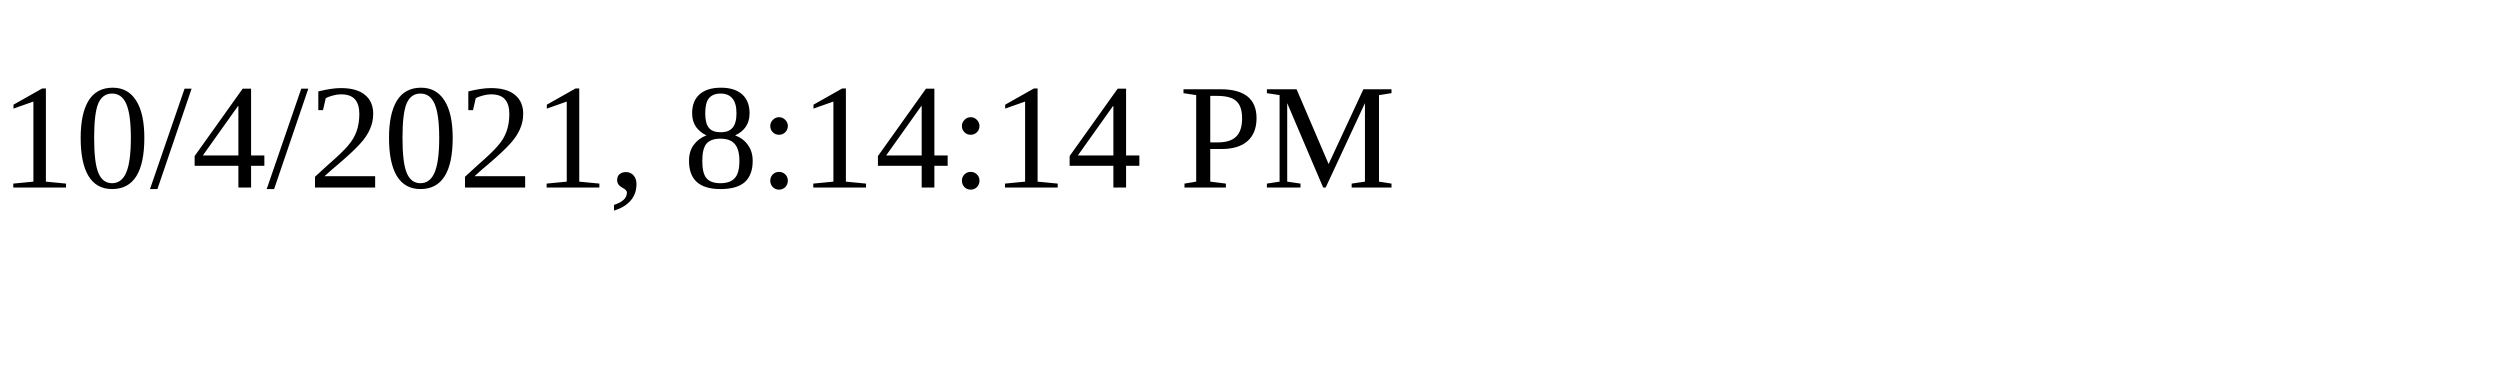
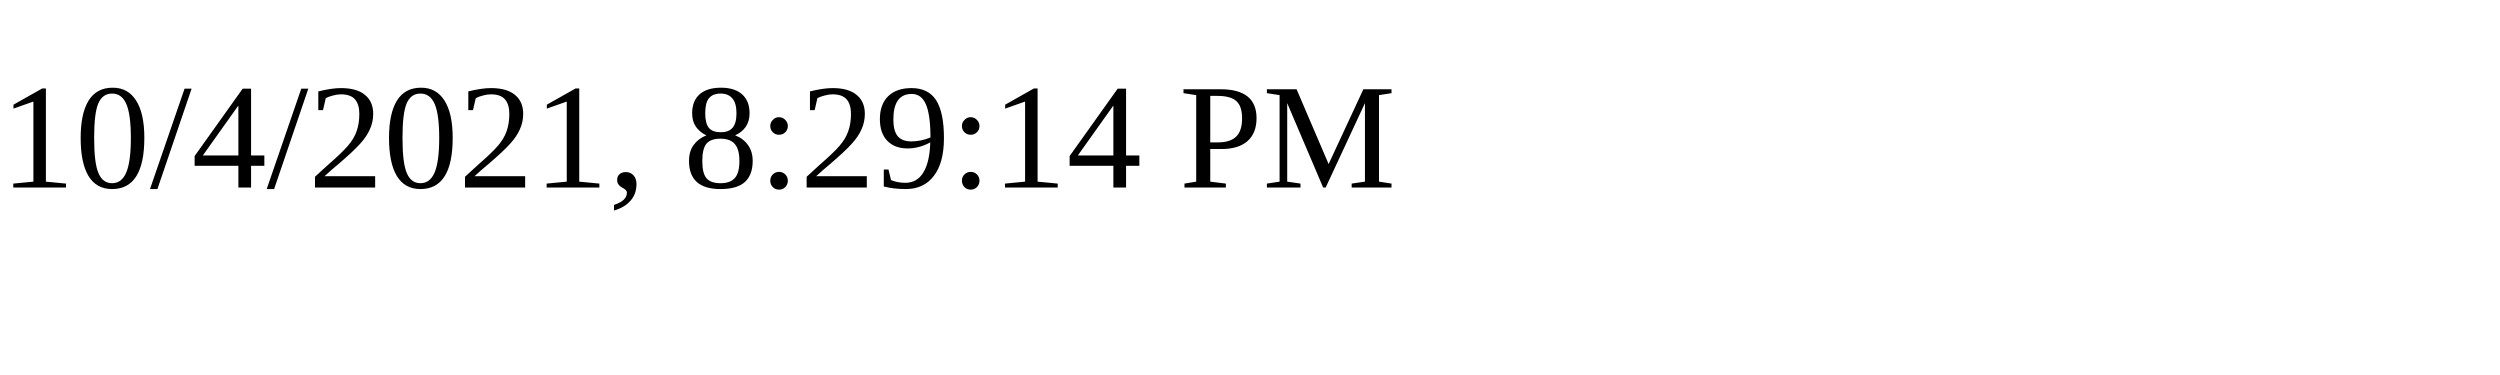
<svg xmlns="http://www.w3.org/2000/svg" height="30" width="200">
-   <text x="0" y="15">10/4/2021, 8:14:14 PM</text>
+   <text x="0" y="15">10/4/2021, 8:29:14 PM</text>
</svg>
